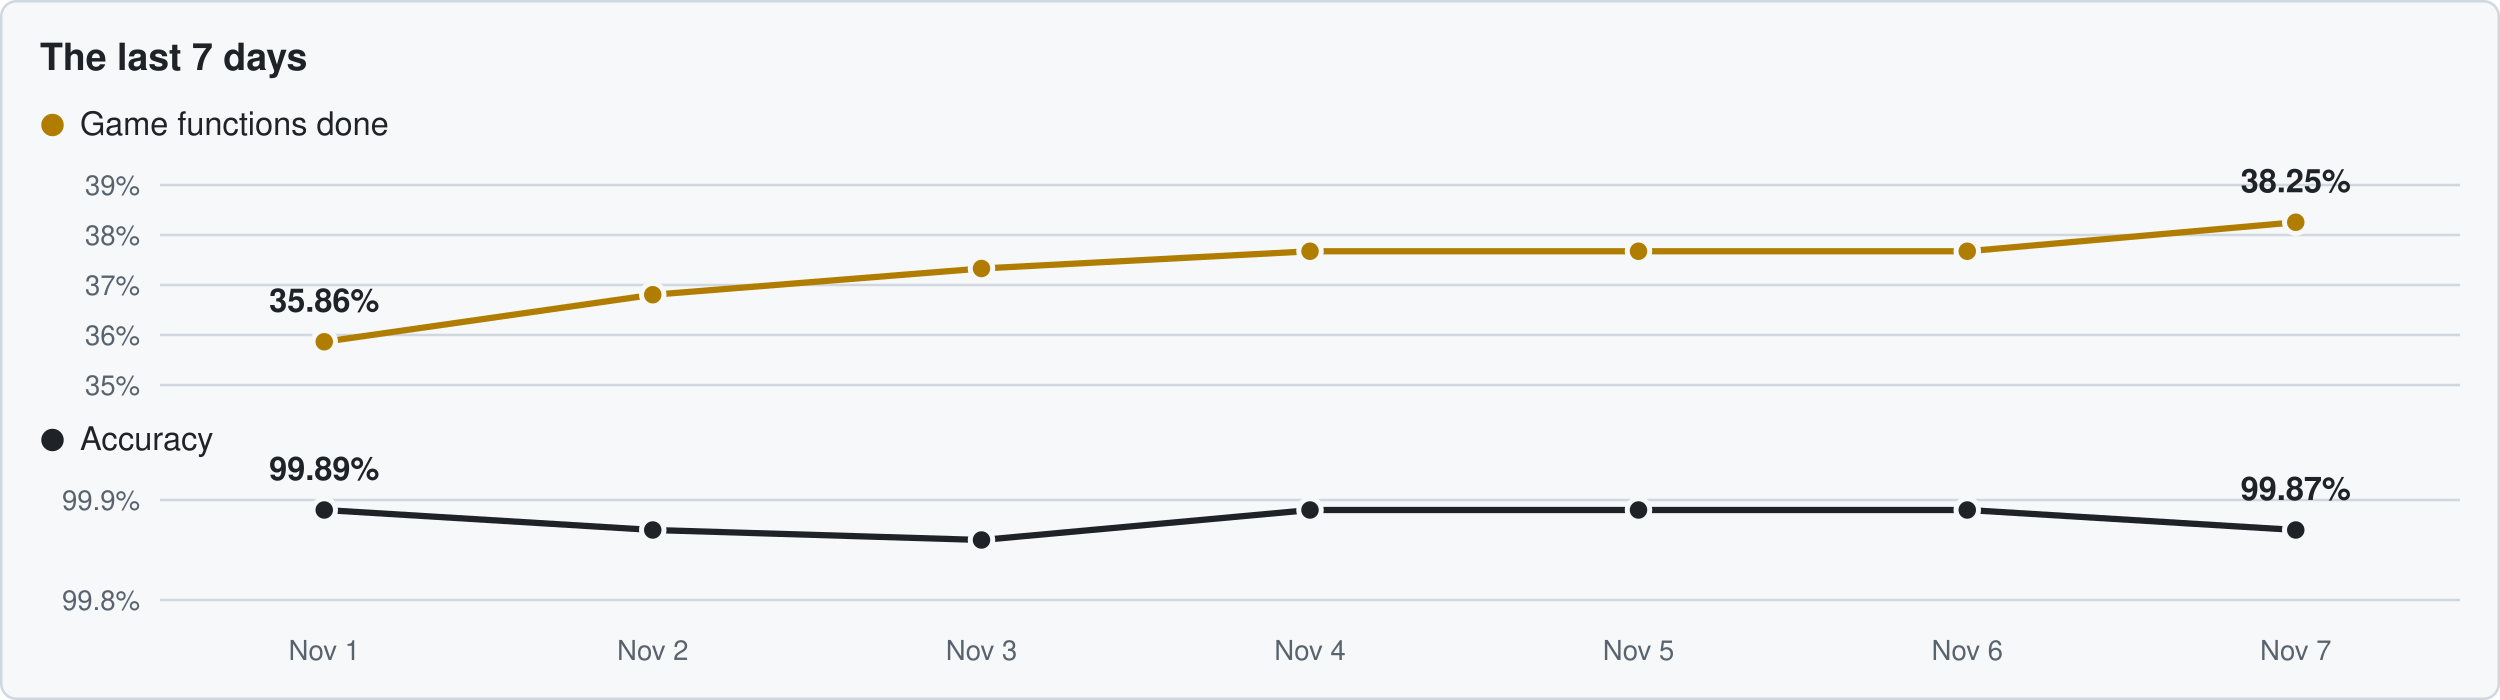
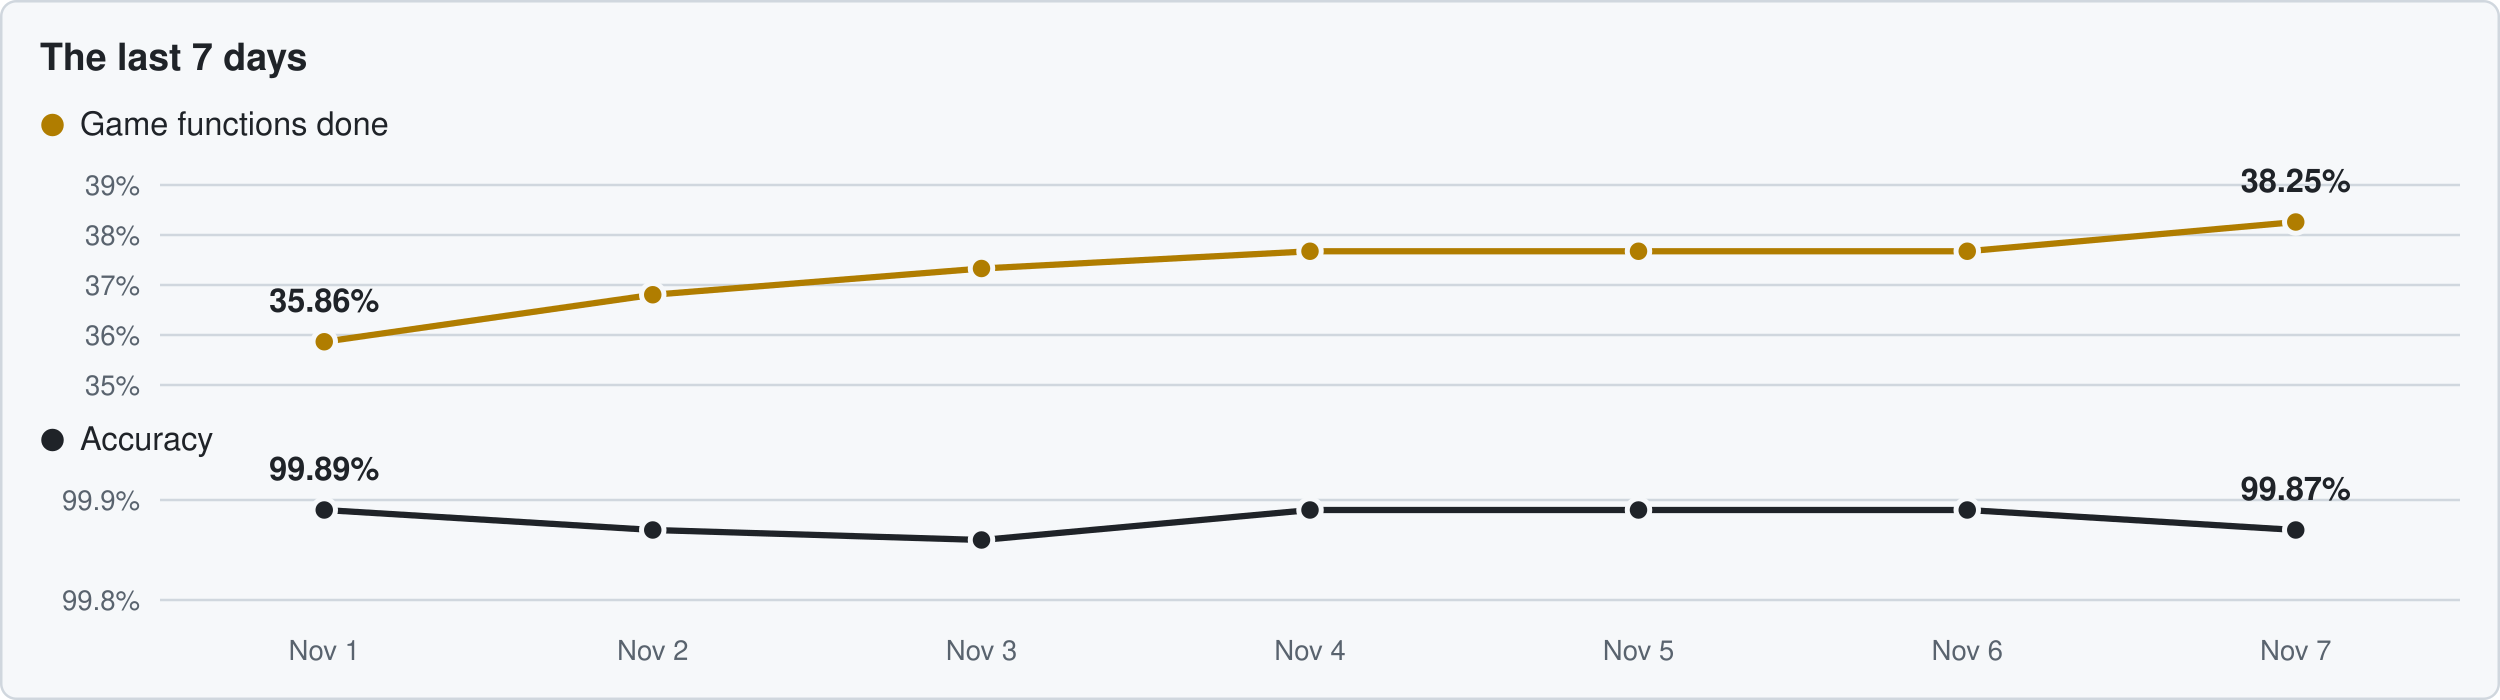
<svg xmlns="http://www.w3.org/2000/svg" viewBox="0 0 1000 280" width="1000" height="280">
  <rect x="0.5" y="0.5" width="999" height="279" rx="6" fill="#f6f8fa" stroke="#d0d7de" />
  <text x="16" y="28" font-family="Segoe UI,Helvetica,Arial,sans-serif" font-size="15" font-weight="600" fill="#1f2328">The last 7 days</text>
  <circle cx="21" cy="50" r="4.5" fill="#b07d00" />
  <text x="32" y="54" font-family="Segoe UI,Helvetica,Arial,sans-serif" font-size="13" fill="#1f2328">Game functions done</text>
  <line x1="64" y1="154.0" x2="984" y2="154.0" stroke="#d0d7de" stroke-width="1" />
  <text x="56" y="158.0" text-anchor="end" font-family="Segoe UI,Helvetica,Arial,sans-serif" font-size="11" fill="#59636e">35%</text>
  <line x1="64" y1="134.0" x2="984" y2="134.0" stroke="#d0d7de" stroke-width="1" />
  <text x="56" y="138.0" text-anchor="end" font-family="Segoe UI,Helvetica,Arial,sans-serif" font-size="11" fill="#59636e">36%</text>
  <line x1="64" y1="114.0" x2="984" y2="114.0" stroke="#d0d7de" stroke-width="1" />
  <text x="56" y="118.0" text-anchor="end" font-family="Segoe UI,Helvetica,Arial,sans-serif" font-size="11" fill="#59636e">37%</text>
  <line x1="64" y1="94.0" x2="984" y2="94.0" stroke="#d0d7de" stroke-width="1" />
  <text x="56" y="98.0" text-anchor="end" font-family="Segoe UI,Helvetica,Arial,sans-serif" font-size="11" fill="#59636e">38%</text>
  <line x1="64" y1="74.0" x2="984" y2="74.0" stroke="#d0d7de" stroke-width="1" />
  <text x="56" y="78.0" text-anchor="end" font-family="Segoe UI,Helvetica,Arial,sans-serif" font-size="11" fill="#59636e">39%</text>
-   <polyline points="129.7,136.7 261.1,117.9 392.6,107.4 524.0,100.5 655.4,100.5 786.9,100.5 918.3,88.9" fill="none" stroke="#b07d00" stroke-width="2.5" stroke-linejoin="round" />
+   <polyline points="129.7,136.7 261.1,117.9 392.6,107.4 524.0,100.5 655.4,100.5 786.9,100.5 918.3,88.8" fill="none" stroke="#b07d00" stroke-width="2.5" stroke-linejoin="round" />
  <circle cx="129.7" cy="136.7" r="4.5" fill="#b07d00" stroke="#f6f8fa" stroke-width="2" />
  <circle cx="261.1" cy="117.9" r="4.5" fill="#b07d00" stroke="#f6f8fa" stroke-width="2" />
  <circle cx="392.6" cy="107.4" r="4.5" fill="#b07d00" stroke="#f6f8fa" stroke-width="2" />
  <circle cx="524.0" cy="100.5" r="4.5" fill="#b07d00" stroke="#f6f8fa" stroke-width="2" />
  <circle cx="655.4" cy="100.5" r="4.5" fill="#b07d00" stroke="#f6f8fa" stroke-width="2" />
  <circle cx="786.9" cy="100.5" r="4.5" fill="#b07d00" stroke="#f6f8fa" stroke-width="2" />
-   <circle cx="918.3" cy="88.9" r="4.5" fill="#b07d00" stroke="#f6f8fa" stroke-width="2" />
+   <circle cx="918.3" cy="88.8" r="4.5" fill="#b07d00" stroke="#f6f8fa" stroke-width="2" />
  <text x="129.7" y="124.7" text-anchor="middle" font-family="Segoe UI,Helvetica,Arial,sans-serif" font-size="13" font-weight="600" fill="#1f2328">35.86%</text>
-   <text x="918.3" y="76.9" text-anchor="middle" font-family="Segoe UI,Helvetica,Arial,sans-serif" font-size="13" font-weight="600" fill="#1f2328">38.25%</text>
+   <text x="918.3" y="76.8" text-anchor="middle" font-family="Segoe UI,Helvetica,Arial,sans-serif" font-size="13" font-weight="600" fill="#1f2328">38.25%</text>
  <circle cx="21" cy="176" r="4.5" fill="#1f2328" />
  <text x="32" y="180" font-family="Segoe UI,Helvetica,Arial,sans-serif" font-size="13" fill="#1f2328">Accuracy</text>
  <line x1="64" y1="240.0" x2="984" y2="240.0" stroke="#d0d7de" stroke-width="1" />
  <text x="56" y="244.0" text-anchor="end" font-family="Segoe UI,Helvetica,Arial,sans-serif" font-size="11" fill="#59636e">99.8%</text>
  <line x1="64" y1="200.0" x2="984" y2="200.0" stroke="#d0d7de" stroke-width="1" />
  <text x="56" y="204.0" text-anchor="end" font-family="Segoe UI,Helvetica,Arial,sans-serif" font-size="11" fill="#59636e">99.9%</text>
  <polyline points="129.7,204.0 261.1,212.0 392.6,216.0 524.0,204.0 655.4,204.0 786.9,204.0 918.3,212.0" fill="none" stroke="#1f2328" stroke-width="2.5" stroke-linejoin="round" />
  <circle cx="129.7" cy="204.0" r="4.5" fill="#1f2328" stroke="#f6f8fa" stroke-width="2" />
  <circle cx="261.1" cy="212.0" r="4.5" fill="#1f2328" stroke="#f6f8fa" stroke-width="2" />
  <circle cx="392.6" cy="216.0" r="4.5" fill="#1f2328" stroke="#f6f8fa" stroke-width="2" />
  <circle cx="524.0" cy="204.0" r="4.5" fill="#1f2328" stroke="#f6f8fa" stroke-width="2" />
  <circle cx="655.4" cy="204.0" r="4.5" fill="#1f2328" stroke="#f6f8fa" stroke-width="2" />
  <circle cx="786.9" cy="204.0" r="4.5" fill="#1f2328" stroke="#f6f8fa" stroke-width="2" />
  <circle cx="918.3" cy="212.0" r="4.5" fill="#1f2328" stroke="#f6f8fa" stroke-width="2" />
  <text x="129.7" y="192.0" text-anchor="middle" font-family="Segoe UI,Helvetica,Arial,sans-serif" font-size="13" font-weight="600" fill="#1f2328">99.89%</text>
  <text x="918.3" y="200.0" text-anchor="middle" font-family="Segoe UI,Helvetica,Arial,sans-serif" font-size="13" font-weight="600" fill="#1f2328">99.87%</text>
  <text x="129.7" y="264" text-anchor="middle" font-family="Segoe UI,Helvetica,Arial,sans-serif" font-size="11" fill="#59636e">Nov 1</text>
  <text x="261.1" y="264" text-anchor="middle" font-family="Segoe UI,Helvetica,Arial,sans-serif" font-size="11" fill="#59636e">Nov 2</text>
  <text x="392.6" y="264" text-anchor="middle" font-family="Segoe UI,Helvetica,Arial,sans-serif" font-size="11" fill="#59636e">Nov 3</text>
  <text x="524.0" y="264" text-anchor="middle" font-family="Segoe UI,Helvetica,Arial,sans-serif" font-size="11" fill="#59636e">Nov 4</text>
  <text x="655.4" y="264" text-anchor="middle" font-family="Segoe UI,Helvetica,Arial,sans-serif" font-size="11" fill="#59636e">Nov 5</text>
  <text x="786.9" y="264" text-anchor="middle" font-family="Segoe UI,Helvetica,Arial,sans-serif" font-size="11" fill="#59636e">Nov 6</text>
  <text x="918.3" y="264" text-anchor="middle" font-family="Segoe UI,Helvetica,Arial,sans-serif" font-size="11" fill="#59636e">Nov 7</text>
</svg>
